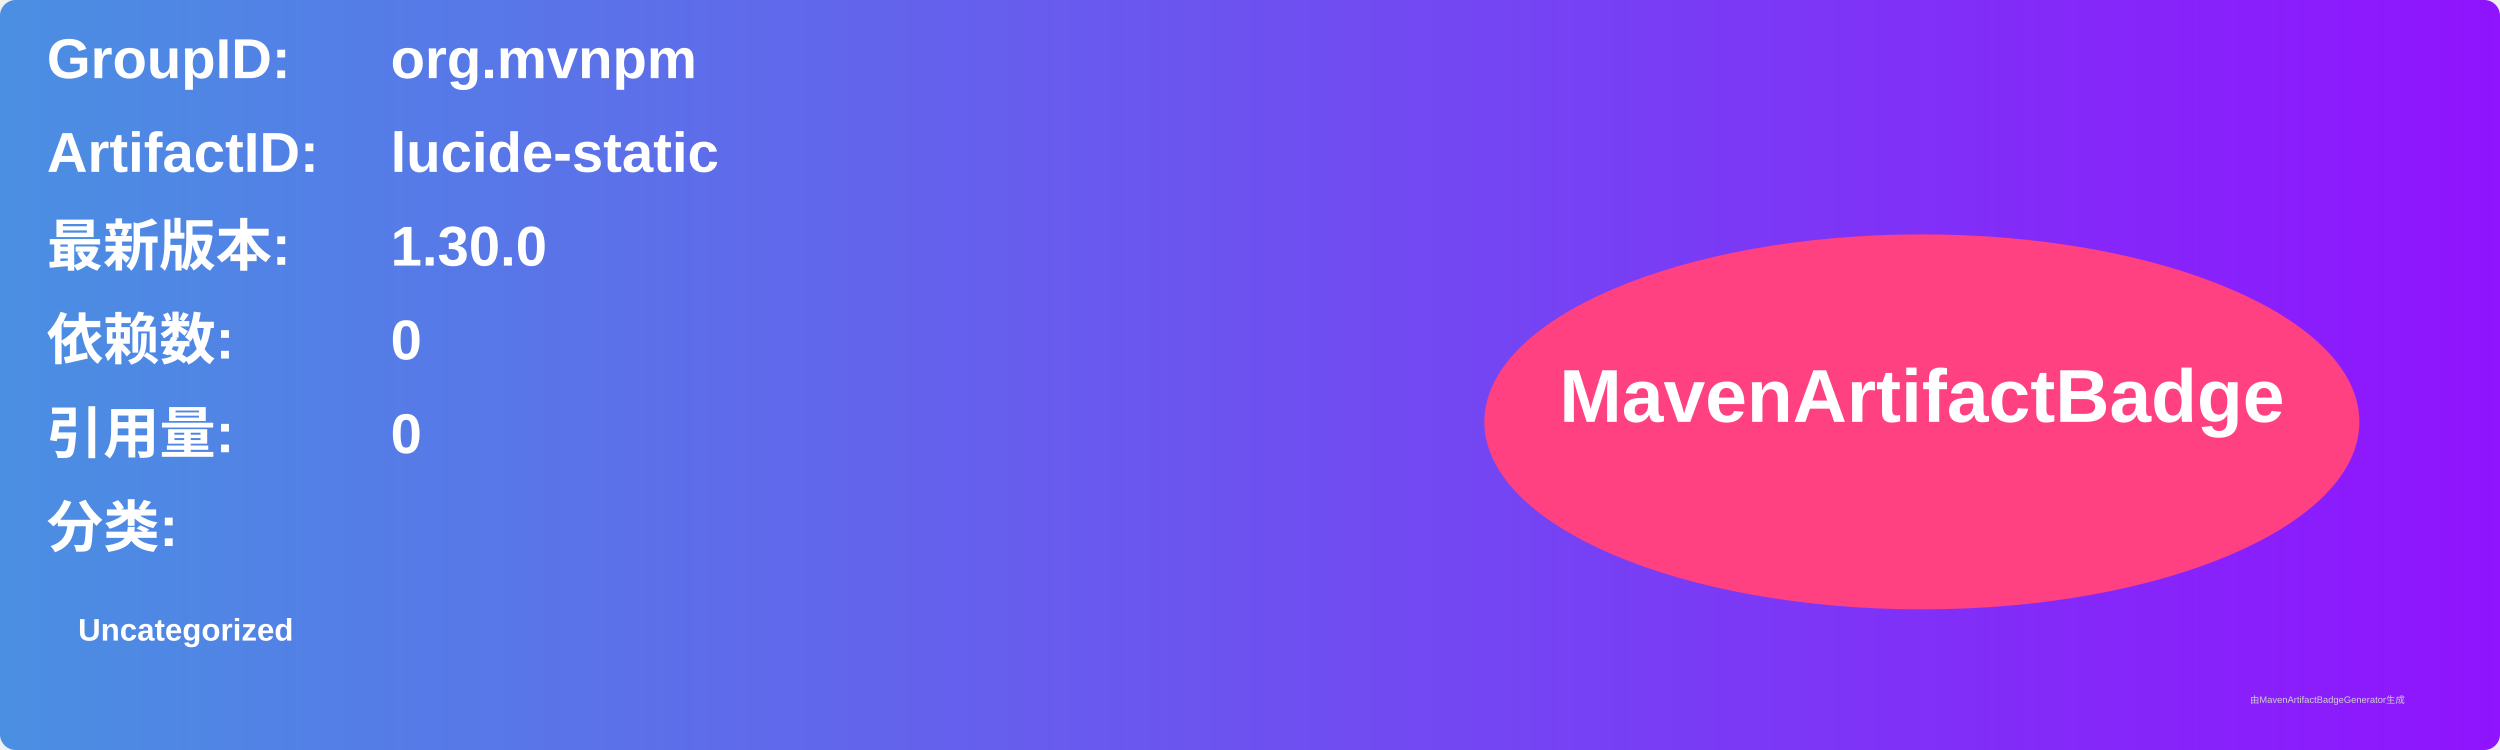
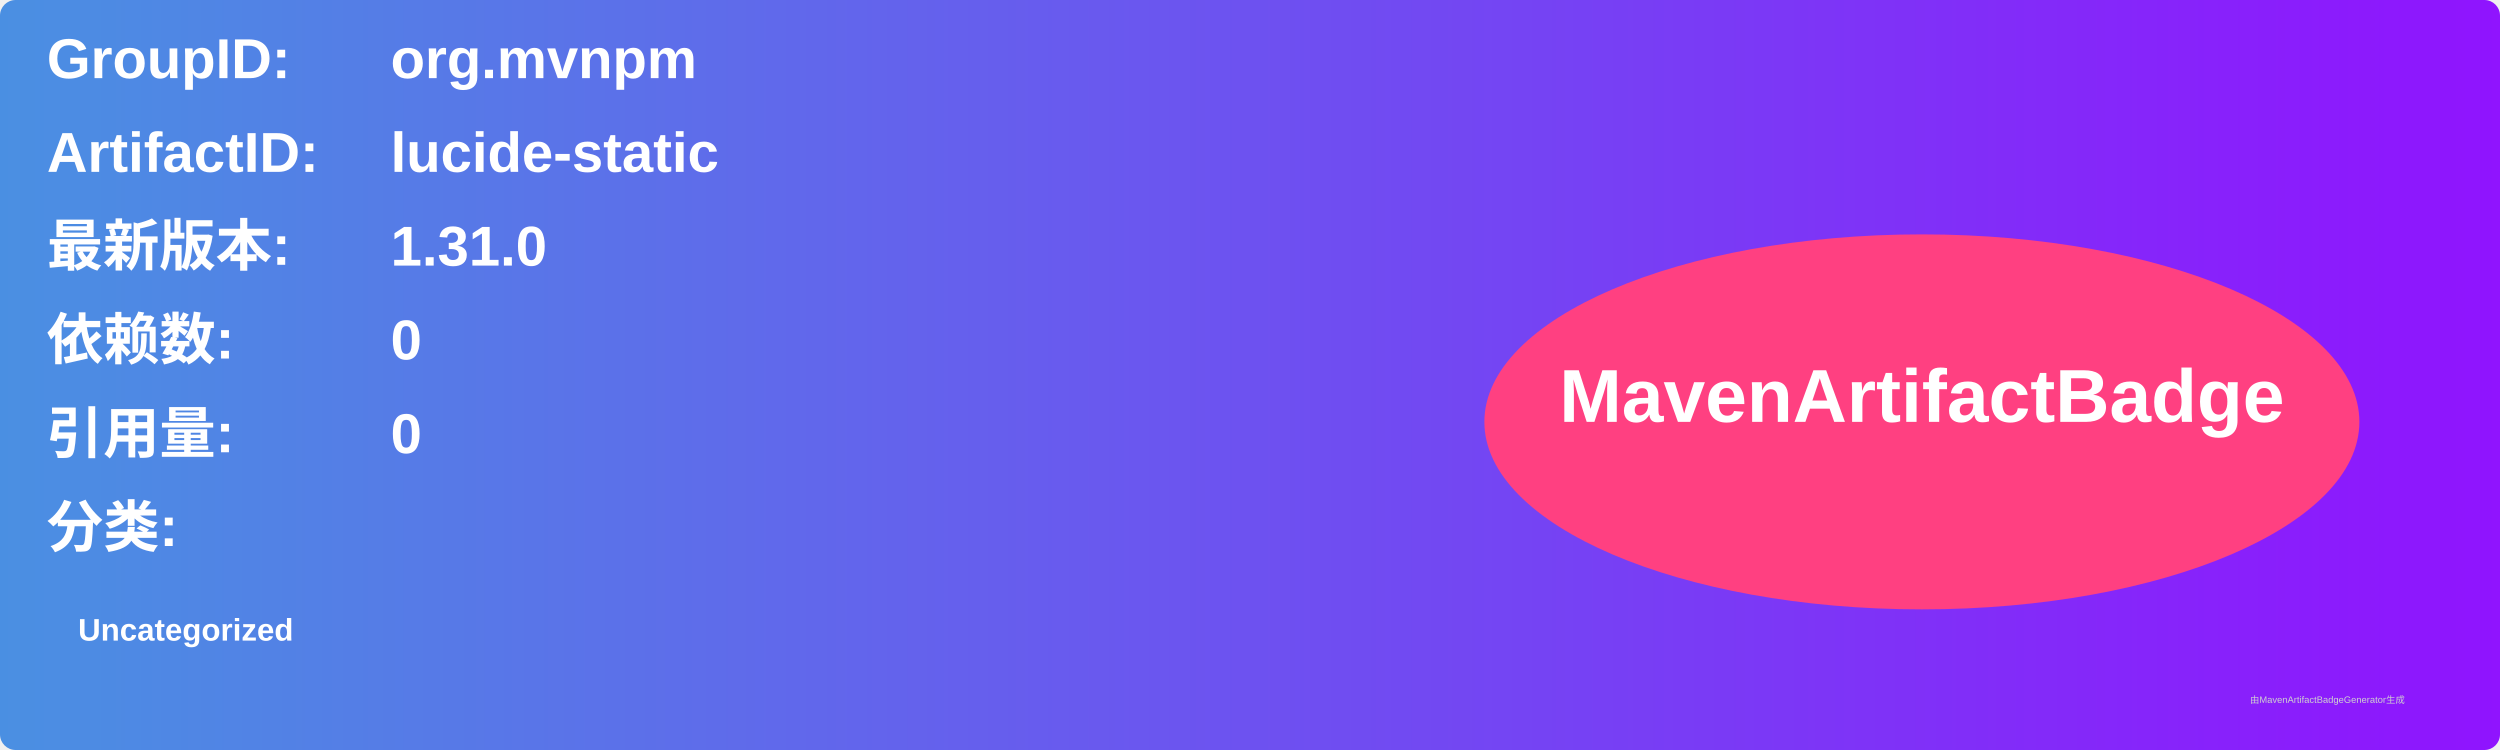
<svg xmlns="http://www.w3.org/2000/svg" width="800" height="240" viewBox="0 0 800 240">
  <linearGradient id="grad" x1="0%" y1="0%" x2="100%" y2="0%">
    <stop offset="0%" stop-color="#4a90e2" />
    <stop offset="100%" stop-color="#9013fe" />
  </linearGradient>
  <rect width="100%" height="100%" rx="5" ry="5" fill="url(#grad)" />
  <g transform="translate(15, 15)">
    <text x="0" y="10" font-family="Arial" font-size="18" fill="white" font-weight="bold" width="260">GroupID:</text>
    <text x="110" y="10" font-family="Arial" font-size="18" fill="white" font-weight="bold" width="460">org.mvnpm</text>
    <text x="0" y="40" font-family="Arial" font-size="18" fill="white" font-weight="bold" width="260">ArtifactID:</text>
    <text x="110" y="40" font-family="Arial" font-size="18" fill="white" font-weight="bold" width="460">lucide-static</text>
    <text x="0" y="70" font-family="Arial" font-size="18" fill="white" font-weight="bold">最新版本:</text>
    <text x="110" y="70" font-family="Arial" font-size="18" fill="white" font-weight="bold">
-       <tspan font-weight="bold">1.30.0</tspan>
+       <tspan font-weight="bold">1.31.0</tspan>
    </text>
    <text x="0" y="100" font-family="Arial" font-size="18" fill="white" font-weight="bold">依赖数: </text>
    <text x="110" y="100" font-family="Arial" font-size="18" fill="white">
      <tspan font-weight="bold">0</tspan>
    </text>
    <text x="0" y="130" font-family="Arial" font-size="18" fill="white" font-weight="bold">引用量: </text>
    <text x="110" y="130" font-family="Arial" font-size="18" fill="white">
      <tspan font-weight="bold">0</tspan>
    </text>
    <text x="0" y="160" font-family="Arial" font-size="18" fill="white" font-weight="bold">分类:</text>
    <text x="10" y="190" font-family="Arial" font-size="10" fill="white">
      <tspan font-weight="bold">Uncategorized</tspan>
    </text>
    <ellipse cx="600" cy="120" rx="140" ry="60" fill="#ff4081" />
    <text x="600" y="120" text-anchor="middle" font-family="Arial" font-size="24" fill="white" font-weight="bold">MavenArtifactBadge</text>
  </g>
  <text x="720" y="225" font-family="Arial" font-size="3" fill="#d0d0d0">由MavenArtifactBadgeGenerator生成</text>
</svg>
